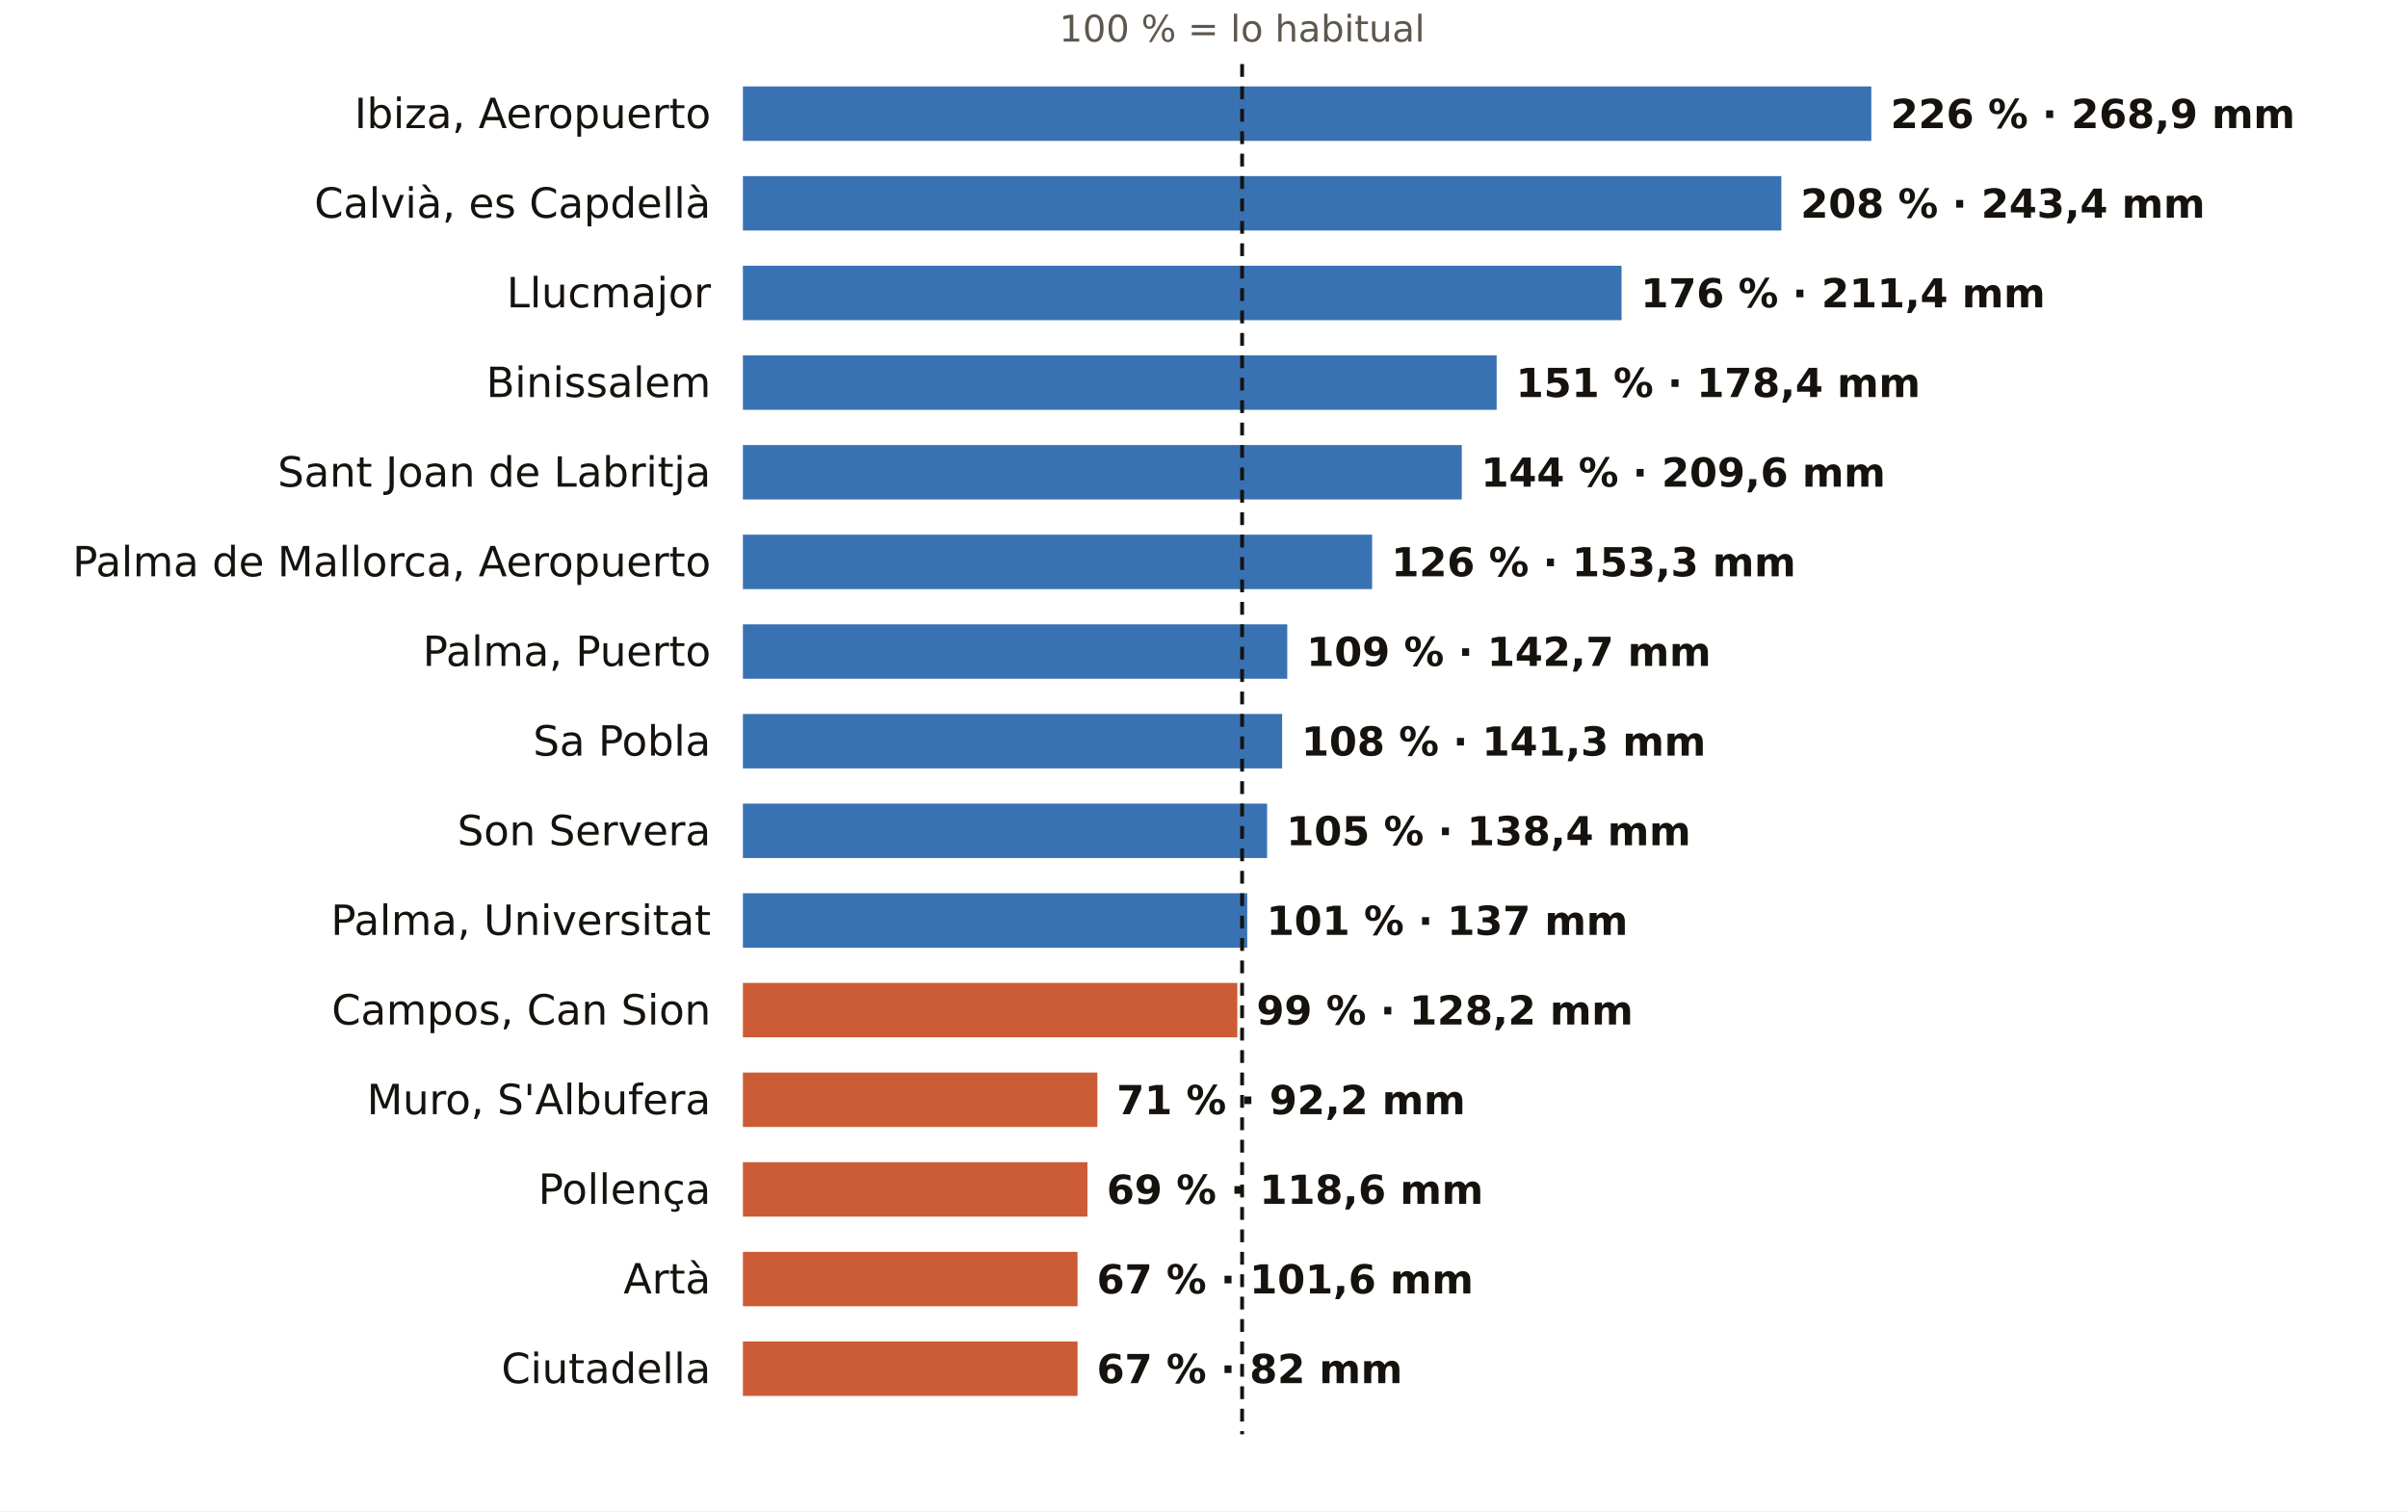
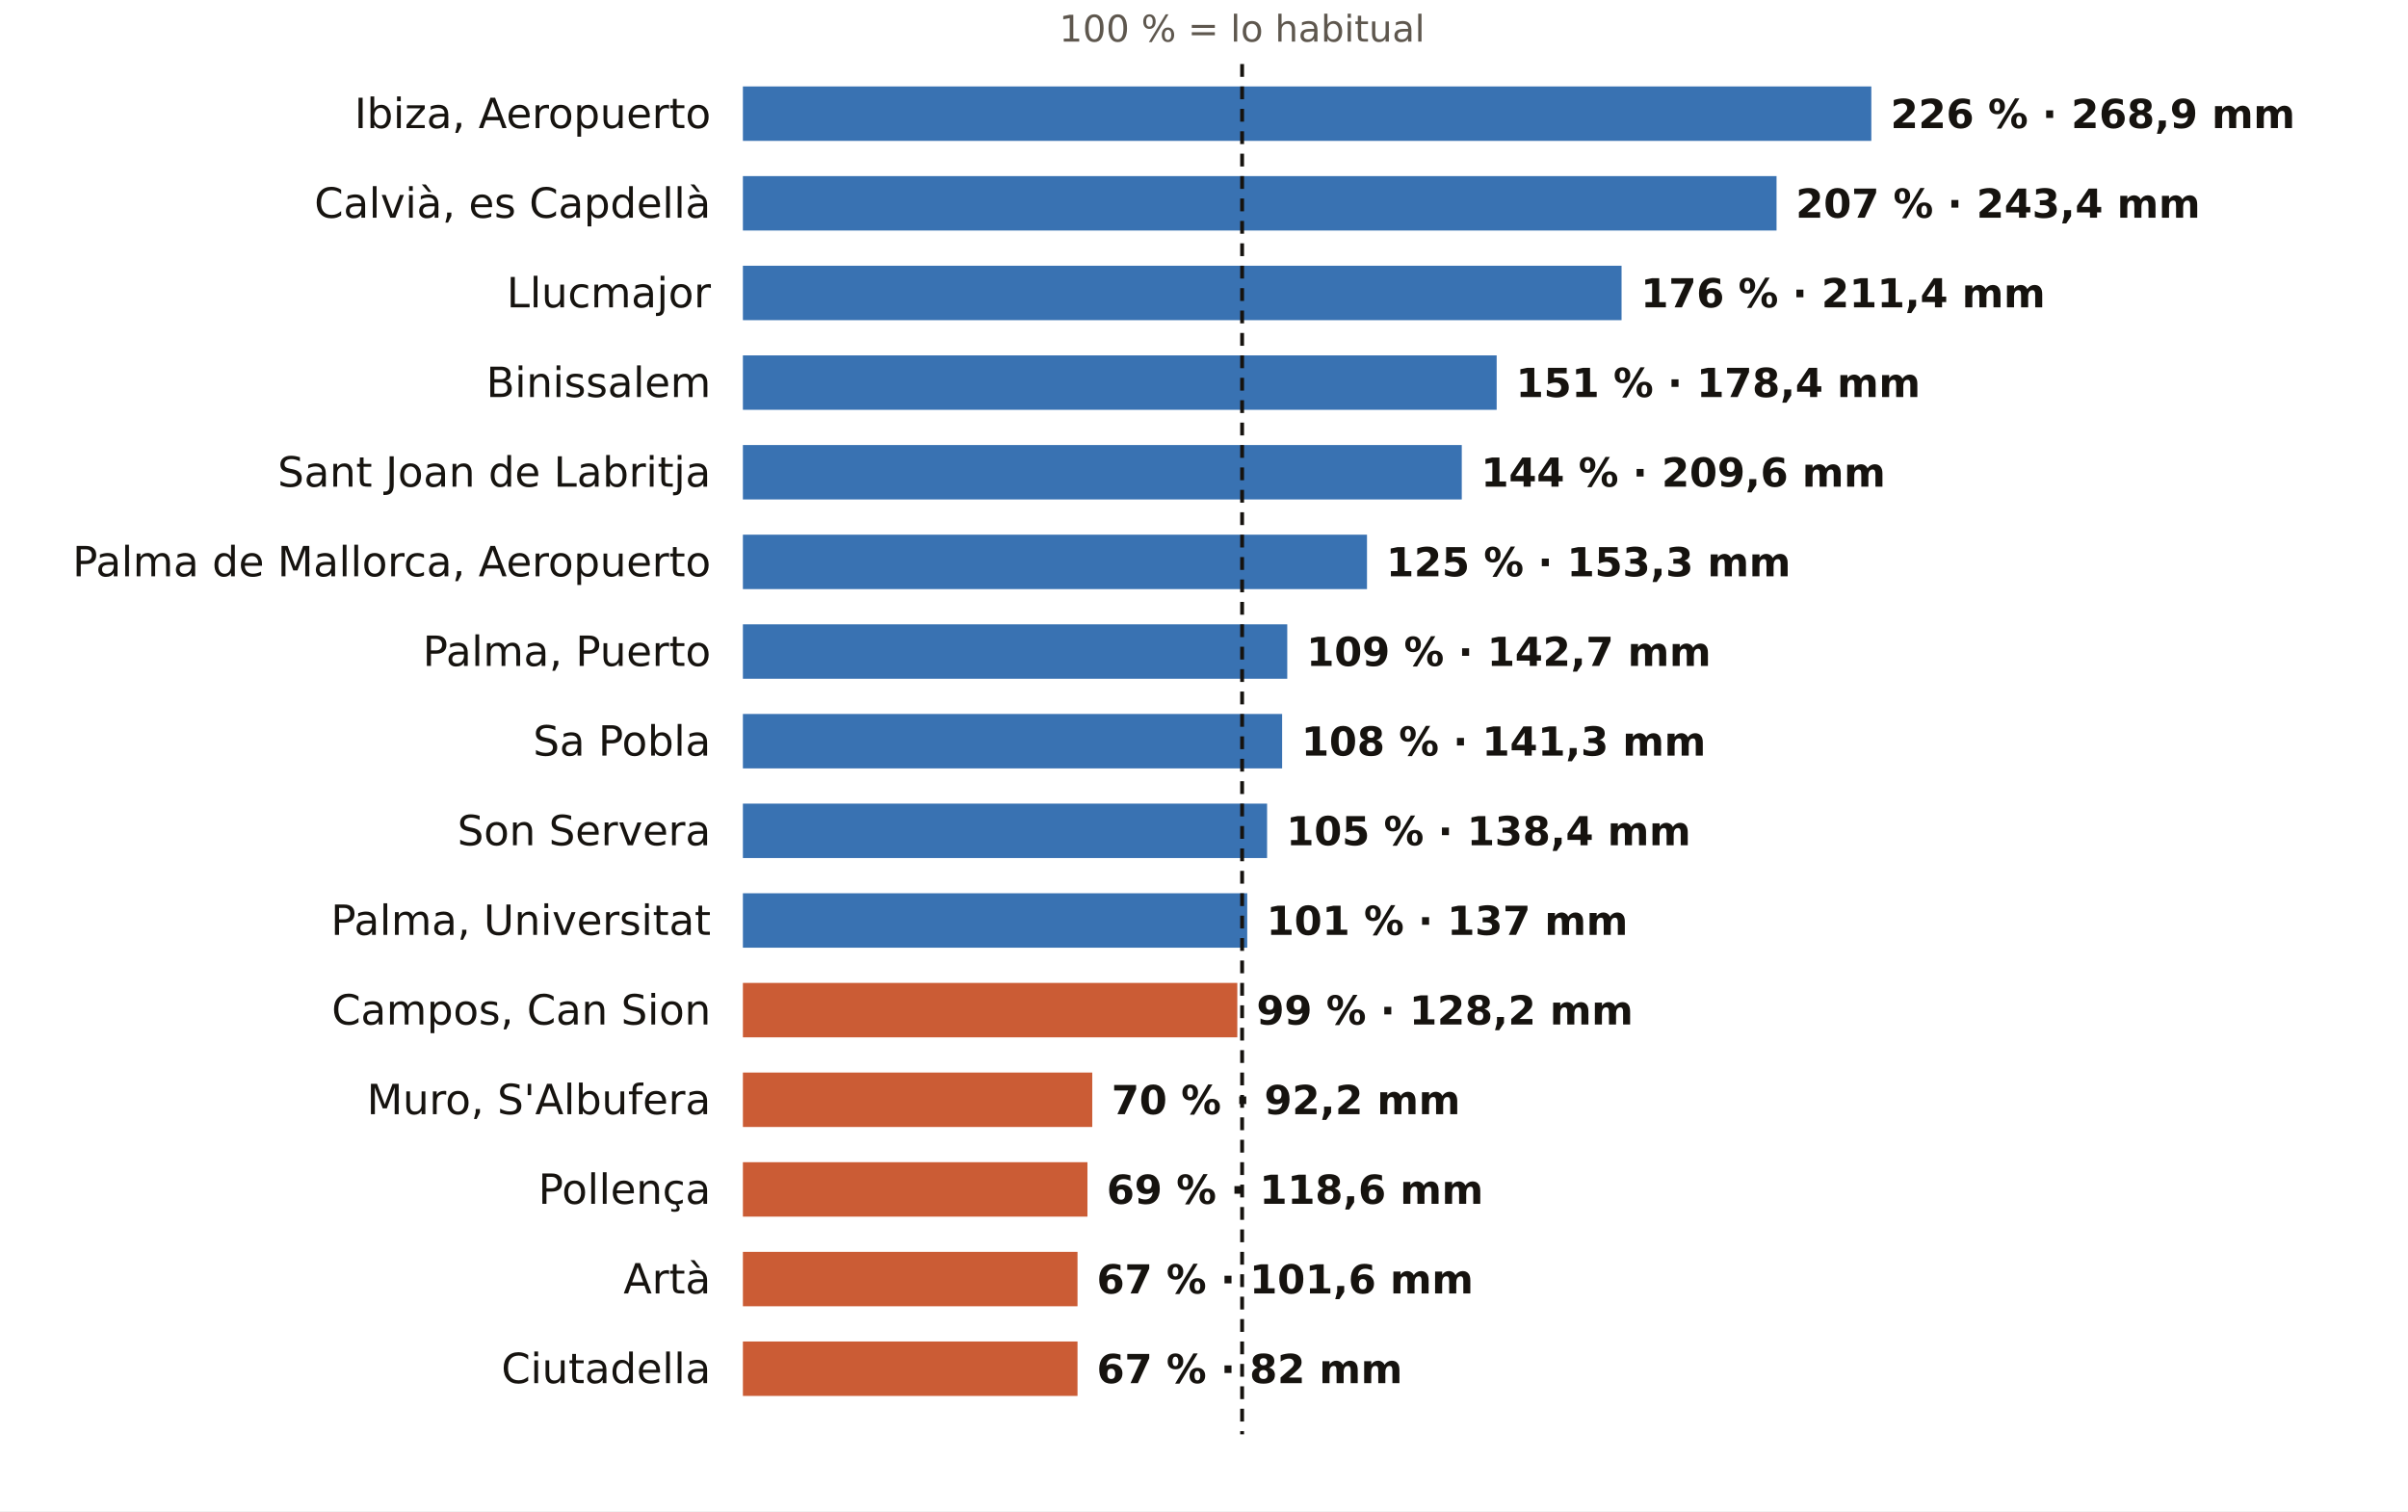
<svg xmlns="http://www.w3.org/2000/svg" viewBox="0 0 752 472" width="752" height="472" role="img" aria-label="El otoño en los pluviómetros de AEMET de Illes Balears: % de lo habitual">
  <rect width="752" height="472" fill="#FFFFFF" />
  <text x="387.9" y="13.0" font-size="11.5" fill="#5E574E" text-anchor="middle" font-weight="400" font-family="Public Sans, DejaVu Sans, Arial, sans-serif">100 % = lo habitual</text>
  <text x="222.0" y="40.0" font-size="13" fill="#16130F" text-anchor="end" font-weight="500" font-family="Public Sans, DejaVu Sans, Arial, sans-serif">Ibiza, Aeropuerto</text>
  <rect x="232" y="27" width="352.4" height="17" fill="#1F5FA8" opacity="0.88" />
  <text x="590.4" y="40.0" font-size="12.5" fill="#16130F" text-anchor="start" font-weight="600" font-family="Public Sans, DejaVu Sans, Arial, sans-serif">226 % · 268,9 mm</text>
  <text x="222.0" y="68.0" font-size="13" fill="#16130F" text-anchor="end" font-weight="500" font-family="Public Sans, DejaVu Sans, Arial, sans-serif">Calvià, es Capdellà</text>
-   <rect x="232" y="55" width="324.3" height="17" fill="#1F5FA8" opacity="0.88" />
-   <text x="562.3" y="68.0" font-size="12.5" fill="#16130F" text-anchor="start" font-weight="600" font-family="Public Sans, DejaVu Sans, Arial, sans-serif">208 % · 243,4 mm</text>
+   <rect x="232" y="55" width="322.8" height="17" fill="#1F5FA8" opacity="0.88" />
+   <text x="560.8" y="68.0" font-size="12.5" fill="#16130F" text-anchor="start" font-weight="600" font-family="Public Sans, DejaVu Sans, Arial, sans-serif">207 % · 243,4 mm</text>
  <text x="222.0" y="96.0" font-size="13" fill="#16130F" text-anchor="end" font-weight="500" font-family="Public Sans, DejaVu Sans, Arial, sans-serif">Llucmajor</text>
  <rect x="232" y="83" width="274.4" height="17" fill="#1F5FA8" opacity="0.88" />
  <text x="512.4" y="96.0" font-size="12.5" fill="#16130F" text-anchor="start" font-weight="600" font-family="Public Sans, DejaVu Sans, Arial, sans-serif">176 % · 211,4 mm</text>
  <text x="222.0" y="124.0" font-size="13" fill="#16130F" text-anchor="end" font-weight="500" font-family="Public Sans, DejaVu Sans, Arial, sans-serif">Binissalem</text>
  <rect x="232" y="111" width="235.4" height="17" fill="#1F5FA8" opacity="0.88" />
  <text x="473.4" y="124.0" font-size="12.5" fill="#16130F" text-anchor="start" font-weight="600" font-family="Public Sans, DejaVu Sans, Arial, sans-serif">151 % · 178,4 mm</text>
  <text x="222.0" y="152.0" font-size="13" fill="#16130F" text-anchor="end" font-weight="500" font-family="Public Sans, DejaVu Sans, Arial, sans-serif">Sant Joan de Labritja</text>
  <rect x="232" y="139" width="224.5" height="17" fill="#1F5FA8" opacity="0.88" />
  <text x="462.5" y="152.0" font-size="12.5" fill="#16130F" text-anchor="start" font-weight="600" font-family="Public Sans, DejaVu Sans, Arial, sans-serif">144 % · 209,6 mm</text>
  <text x="222.0" y="180.0" font-size="13" fill="#16130F" text-anchor="end" font-weight="500" font-family="Public Sans, DejaVu Sans, Arial, sans-serif">Palma de Mallorca, Aeropuerto</text>
-   <rect x="232" y="167" width="196.5" height="17" fill="#1F5FA8" opacity="0.88" />
-   <text x="434.5" y="180.0" font-size="12.5" fill="#16130F" text-anchor="start" font-weight="600" font-family="Public Sans, DejaVu Sans, Arial, sans-serif">126 % · 153,3 mm</text>
+   <rect x="232" y="167" width="194.9" height="17" fill="#1F5FA8" opacity="0.88" />
+   <text x="432.9" y="180.0" font-size="12.5" fill="#16130F" text-anchor="start" font-weight="600" font-family="Public Sans, DejaVu Sans, Arial, sans-serif">125 % · 153,3 mm</text>
  <text x="222.0" y="208.0" font-size="13" fill="#16130F" text-anchor="end" font-weight="500" font-family="Public Sans, DejaVu Sans, Arial, sans-serif">Palma, Puerto</text>
  <rect x="232" y="195" width="170.0" height="17" fill="#1F5FA8" opacity="0.88" />
  <text x="408.0" y="208.0" font-size="12.5" fill="#16130F" text-anchor="start" font-weight="600" font-family="Public Sans, DejaVu Sans, Arial, sans-serif">109 % · 142,7 mm</text>
  <text x="222.0" y="236.0" font-size="13" fill="#16130F" text-anchor="end" font-weight="500" font-family="Public Sans, DejaVu Sans, Arial, sans-serif">Sa Pobla</text>
  <rect x="232" y="223" width="168.4" height="17" fill="#1F5FA8" opacity="0.88" />
  <text x="406.4" y="236.0" font-size="12.5" fill="#16130F" text-anchor="start" font-weight="600" font-family="Public Sans, DejaVu Sans, Arial, sans-serif">108 % · 141,3 mm</text>
  <text x="222.0" y="264.0" font-size="13" fill="#16130F" text-anchor="end" font-weight="500" font-family="Public Sans, DejaVu Sans, Arial, sans-serif">Son Servera</text>
  <rect x="232" y="251" width="163.7" height="17" fill="#1F5FA8" opacity="0.88" />
  <text x="401.7" y="264.0" font-size="12.5" fill="#16130F" text-anchor="start" font-weight="600" font-family="Public Sans, DejaVu Sans, Arial, sans-serif">105 % · 138,4 mm</text>
  <text x="222.0" y="292.0" font-size="13" fill="#16130F" text-anchor="end" font-weight="500" font-family="Public Sans, DejaVu Sans, Arial, sans-serif">Palma, Universitat</text>
  <rect x="232" y="279" width="157.5" height="17" fill="#1F5FA8" opacity="0.88" />
  <text x="395.5" y="292.0" font-size="12.5" fill="#16130F" text-anchor="start" font-weight="600" font-family="Public Sans, DejaVu Sans, Arial, sans-serif">101 % · 137 mm</text>
  <text x="222.0" y="320.0" font-size="13" fill="#16130F" text-anchor="end" font-weight="500" font-family="Public Sans, DejaVu Sans, Arial, sans-serif">Campos, Can Sion</text>
  <rect x="232" y="307" width="154.4" height="17" fill="#C4461A" opacity="0.88" />
  <text x="392.4" y="320.0" font-size="12.5" fill="#16130F" text-anchor="start" font-weight="600" font-family="Public Sans, DejaVu Sans, Arial, sans-serif">99 % · 128,2 mm</text>
  <text x="222.0" y="348.0" font-size="13" fill="#16130F" text-anchor="end" font-weight="500" font-family="Public Sans, DejaVu Sans, Arial, sans-serif">Muro, S'Albufera</text>
-   <rect x="232" y="335" width="110.7" height="17" fill="#C4461A" opacity="0.88" />
-   <text x="348.7" y="348.0" font-size="12.5" fill="#16130F" text-anchor="start" font-weight="600" font-family="Public Sans, DejaVu Sans, Arial, sans-serif">71 % · 92,2 mm</text>
+   <rect x="232" y="335" width="109.1" height="17" fill="#C4461A" opacity="0.88" />
+   <text x="347.1" y="348.0" font-size="12.5" fill="#16130F" text-anchor="start" font-weight="600" font-family="Public Sans, DejaVu Sans, Arial, sans-serif">70 % · 92,2 mm</text>
  <text x="222.0" y="376.0" font-size="13" fill="#16130F" text-anchor="end" font-weight="500" font-family="Public Sans, DejaVu Sans, Arial, sans-serif">Pollença</text>
  <rect x="232" y="363" width="107.6" height="17" fill="#C4461A" opacity="0.88" />
  <text x="345.6" y="376.0" font-size="12.5" fill="#16130F" text-anchor="start" font-weight="600" font-family="Public Sans, DejaVu Sans, Arial, sans-serif">69 % · 118,6 mm</text>
  <text x="222.0" y="404.0" font-size="13" fill="#16130F" text-anchor="end" font-weight="500" font-family="Public Sans, DejaVu Sans, Arial, sans-serif">Artà</text>
  <rect x="232" y="391" width="104.5" height="17" fill="#C4461A" opacity="0.88" />
  <text x="342.5" y="404.0" font-size="12.5" fill="#16130F" text-anchor="start" font-weight="600" font-family="Public Sans, DejaVu Sans, Arial, sans-serif">67 % · 101,6 mm</text>
  <text x="222.0" y="432.0" font-size="13" fill="#16130F" text-anchor="end" font-weight="500" font-family="Public Sans, DejaVu Sans, Arial, sans-serif">Ciutadella</text>
  <rect x="232" y="419" width="104.5" height="17" fill="#C4461A" opacity="0.88" />
  <text x="342.5" y="432.0" font-size="12.5" fill="#16130F" text-anchor="start" font-weight="600" font-family="Public Sans, DejaVu Sans, Arial, sans-serif">67 % · 82 mm</text>
  <line x1="387.9" x2="387.9" y1="20" y2="448" stroke="#16130F" stroke-width="1.2" stroke-dasharray="4 3" />
</svg>
